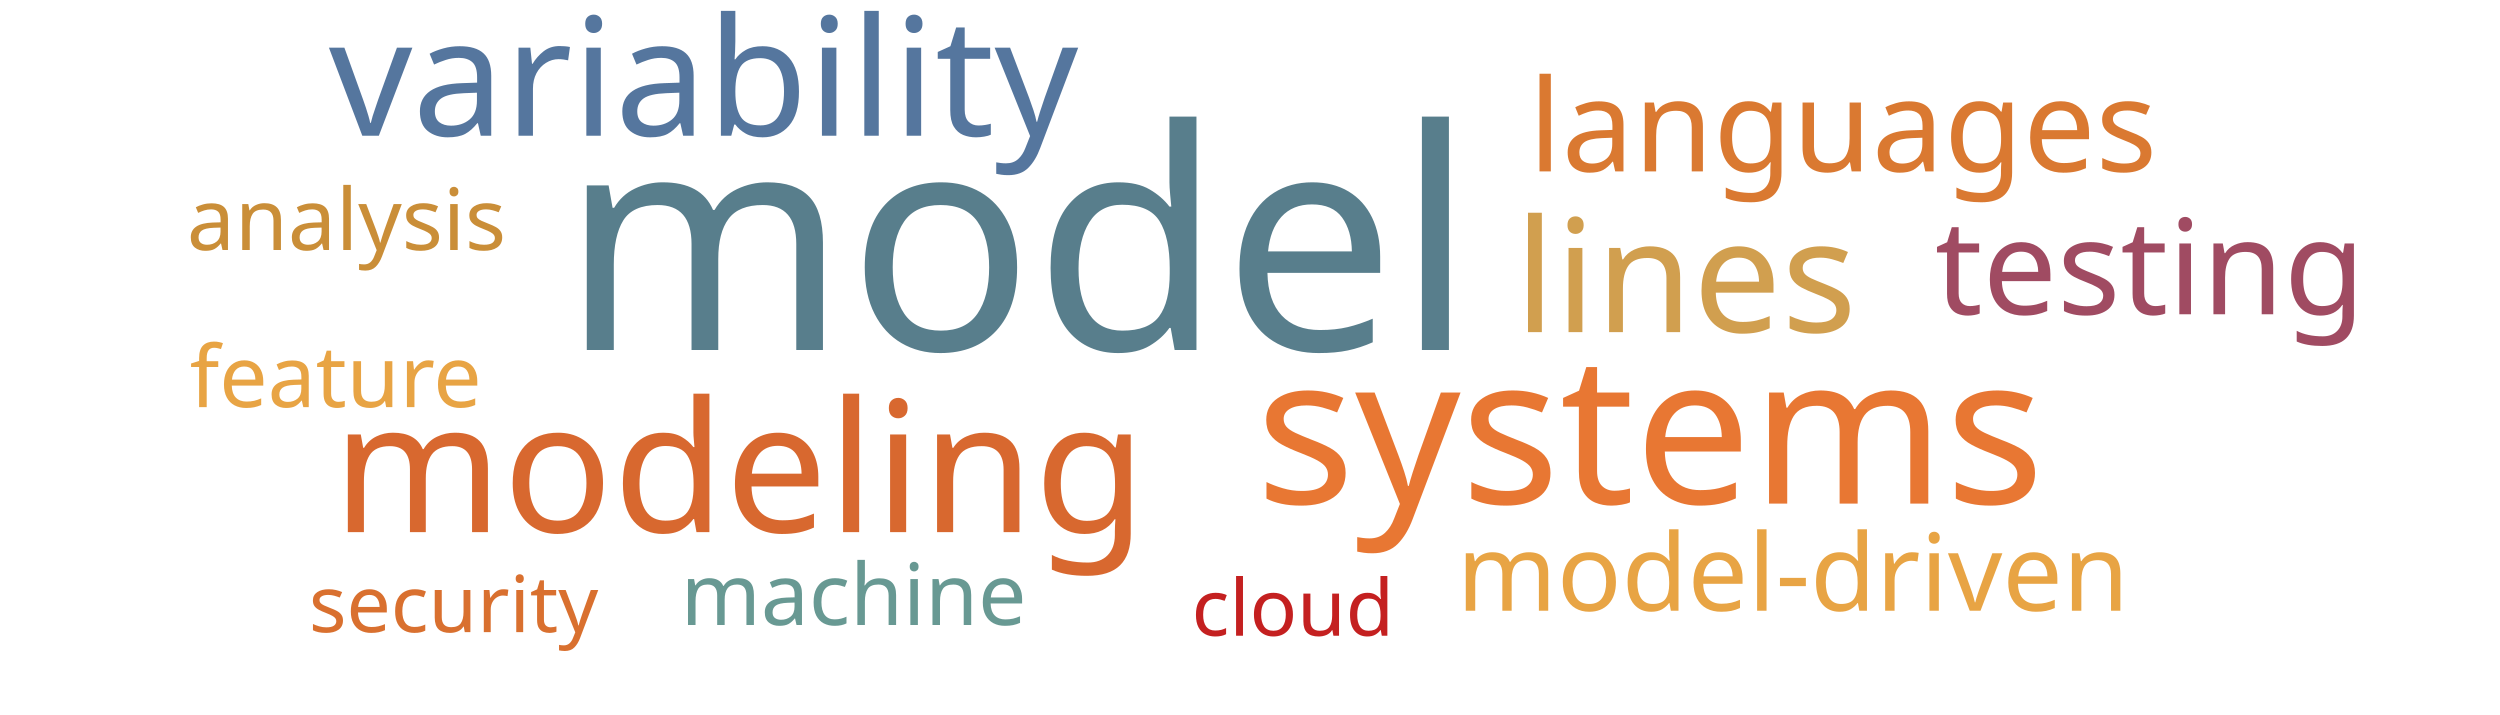
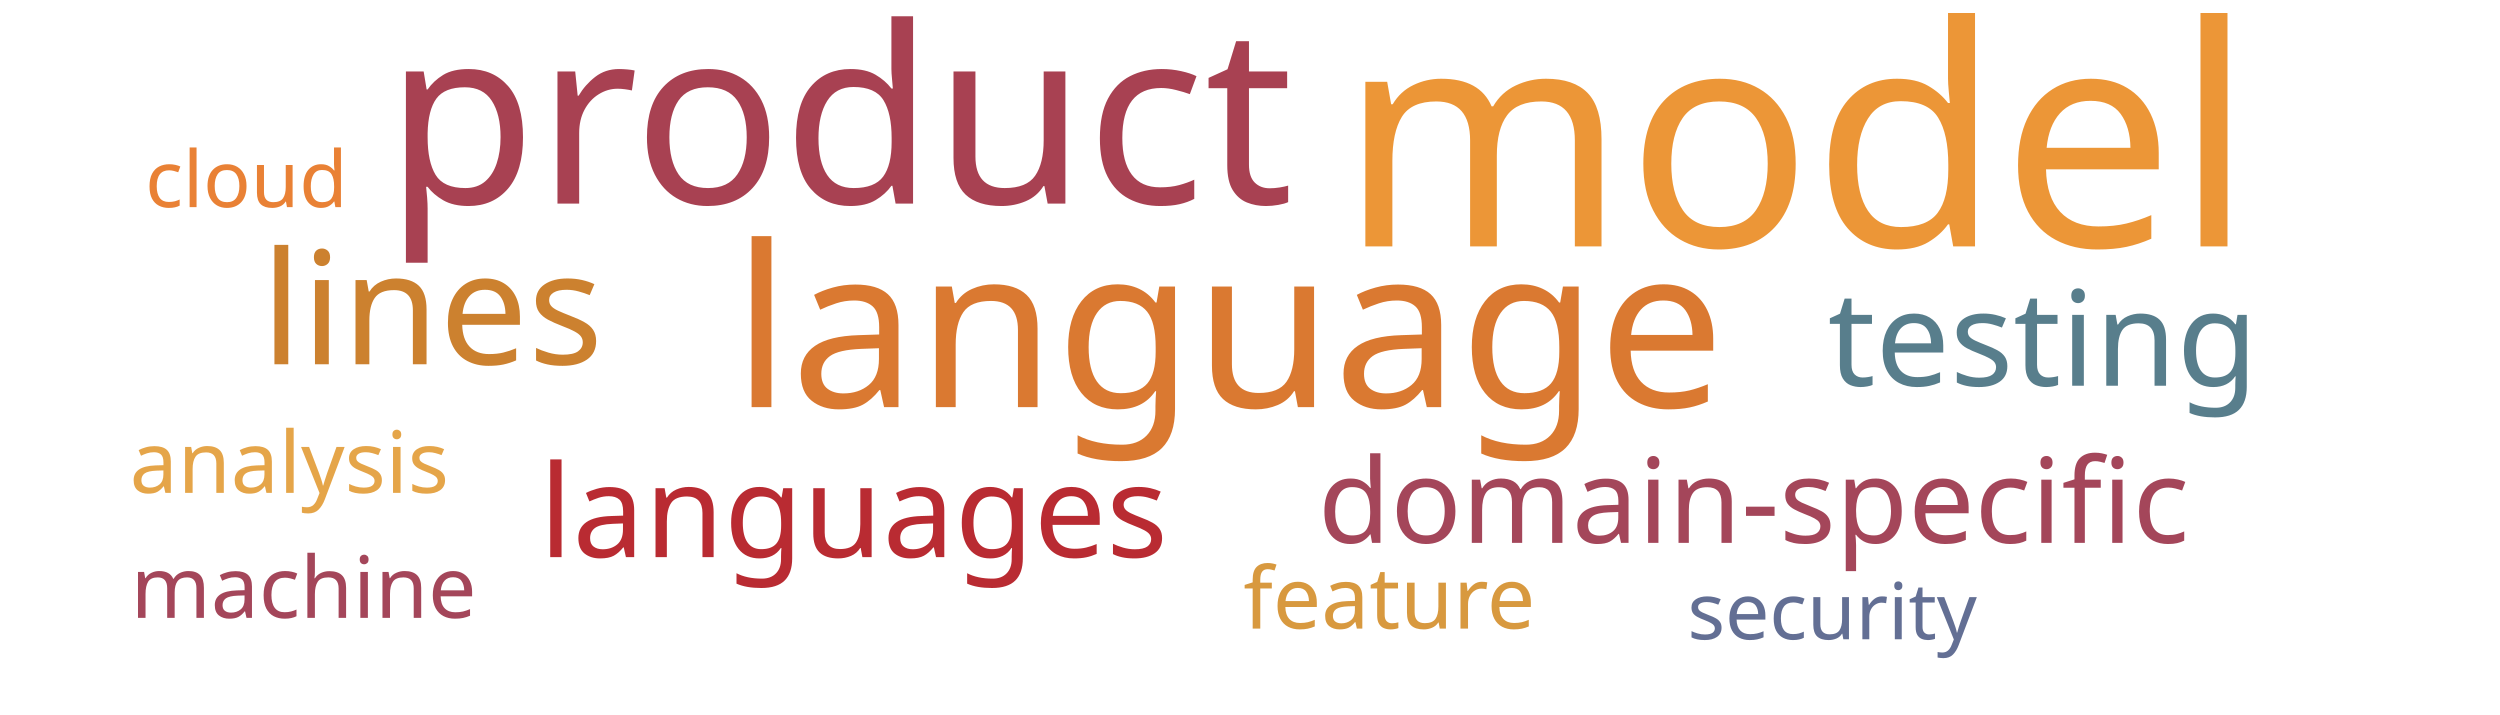
<svg xmlns="http://www.w3.org/2000/svg" width="700" height="200">
  <g transform="translate(350, 100)">
-     <text text-anchor="middle" style="font-family: Impact; font-size: 86px; fill: #587e8c" transform="translate(-65,-2)rotate(0)">model</text>
-     <text text-anchor="middle" style="font-family: Impact; font-size: 58px; fill: #e87733" transform="translate(112,41)rotate(0)">systems</text>
-     <text text-anchor="middle" style="font-family: Impact; font-size: 51px; fill: #d8682f" transform="translate(-143,49)rotate(0)">modeling</text>
-     <text text-anchor="middle" style="font-family: Impact; font-size: 46px; fill: #55769e" transform="translate(-153,-62)rotate(0)">variability</text>
-     <text text-anchor="middle" style="font-family: Impact; font-size: 44px; fill: #d19f4f" transform="translate(122,-7)rotate(0)">lines</text>
-     <text text-anchor="middle" style="font-family: Impact; font-size: 37px; fill: #a04b62" transform="translate(252,-12)rotate(0)">testing</text>
-     <text text-anchor="middle" style="font-family: Impact; font-size: 36px; fill: #da7931" transform="translate(166,-52)rotate(0)">languages</text>
-     <text text-anchor="middle" style="font-family: Impact; font-size: 30px; fill: #e8a444" transform="translate(152,71)rotate(0)">model-driven</text>
-     <text text-anchor="middle" style="font-family: Impact; font-size: 24px; fill: #ca8e38" transform="translate(-253,-30)rotate(0)">analysis</text>
-     <text text-anchor="middle" style="font-family: Impact; font-size: 24px; fill: #e8a444" transform="translate(-256,14)rotate(0)">feature</text>
-     <text text-anchor="middle" style="font-family: Impact; font-size: 24px; fill: #689993" transform="translate(-111,75)rotate(0)">machine</text>
-     <text text-anchor="middle" style="font-family: Impact; font-size: 22px; fill: #c42020" transform="translate(12,78)rotate(0)">cloud</text>
-     <text text-anchor="middle" style="font-family: Impact; font-size: 22px; fill: #d9702f" transform="translate(-223,77)rotate(0)">security</text>
+     <text text-anchor="middle" style="font-family: Impact; font-size: 86px; fill: #ec9637" transform="translate(153,-31)rotate(0)">model</text>
+     <text text-anchor="middle" style="font-family: Impact; font-size: 69px; fill: #a84152" transform="translate(-115,-43)rotate(0)">product</text>
+     <text text-anchor="middle" style="font-family: Impact; font-size: 63px; fill: #da7931" transform="translate(-6,14)rotate(0)">language</text>
+     <text text-anchor="middle" style="font-family: Impact; font-size: 44px; fill: #cc812f" transform="translate(-229,2)rotate(0)">lines</text>
+     <text text-anchor="middle" style="font-family: Impact; font-size: 37px; fill: #587e8c" transform="translate(222,8)rotate(0)">testing</text>
+     <text text-anchor="middle" style="font-family: Impact; font-size: 36px; fill: #b92b32" transform="translate(-111,56)rotate(0)">languages</text>
+     <text text-anchor="middle" style="font-family: Impact; font-size: 33px; fill: #a4465a" transform="translate(141,52)rotate(0)">domain-specific</text>
+     <text text-anchor="middle" style="font-family: Impact; font-size: 24px; fill: #e5a549" transform="translate(-269,38)rotate(0)">analysis</text>
+     <text text-anchor="middle" style="font-family: Impact; font-size: 24px; fill: #a4465a" transform="translate(-265,73)rotate(0)">machine</text>
+     <text text-anchor="middle" style="font-family: Impact; font-size: 24px; fill: #d8993f" transform="translate(39,76)rotate(0)">feature</text>
+     <text text-anchor="middle" style="font-family: Impact; font-size: 22px; fill: #636f94" transform="translate(163,79)rotate(0)">security</text>
+     <text text-anchor="middle" style="font-family: Impact; font-size: 22px; fill: #e98135" transform="translate(-281,-42)rotate(0)">cloud</text>
  </g>
</svg>
